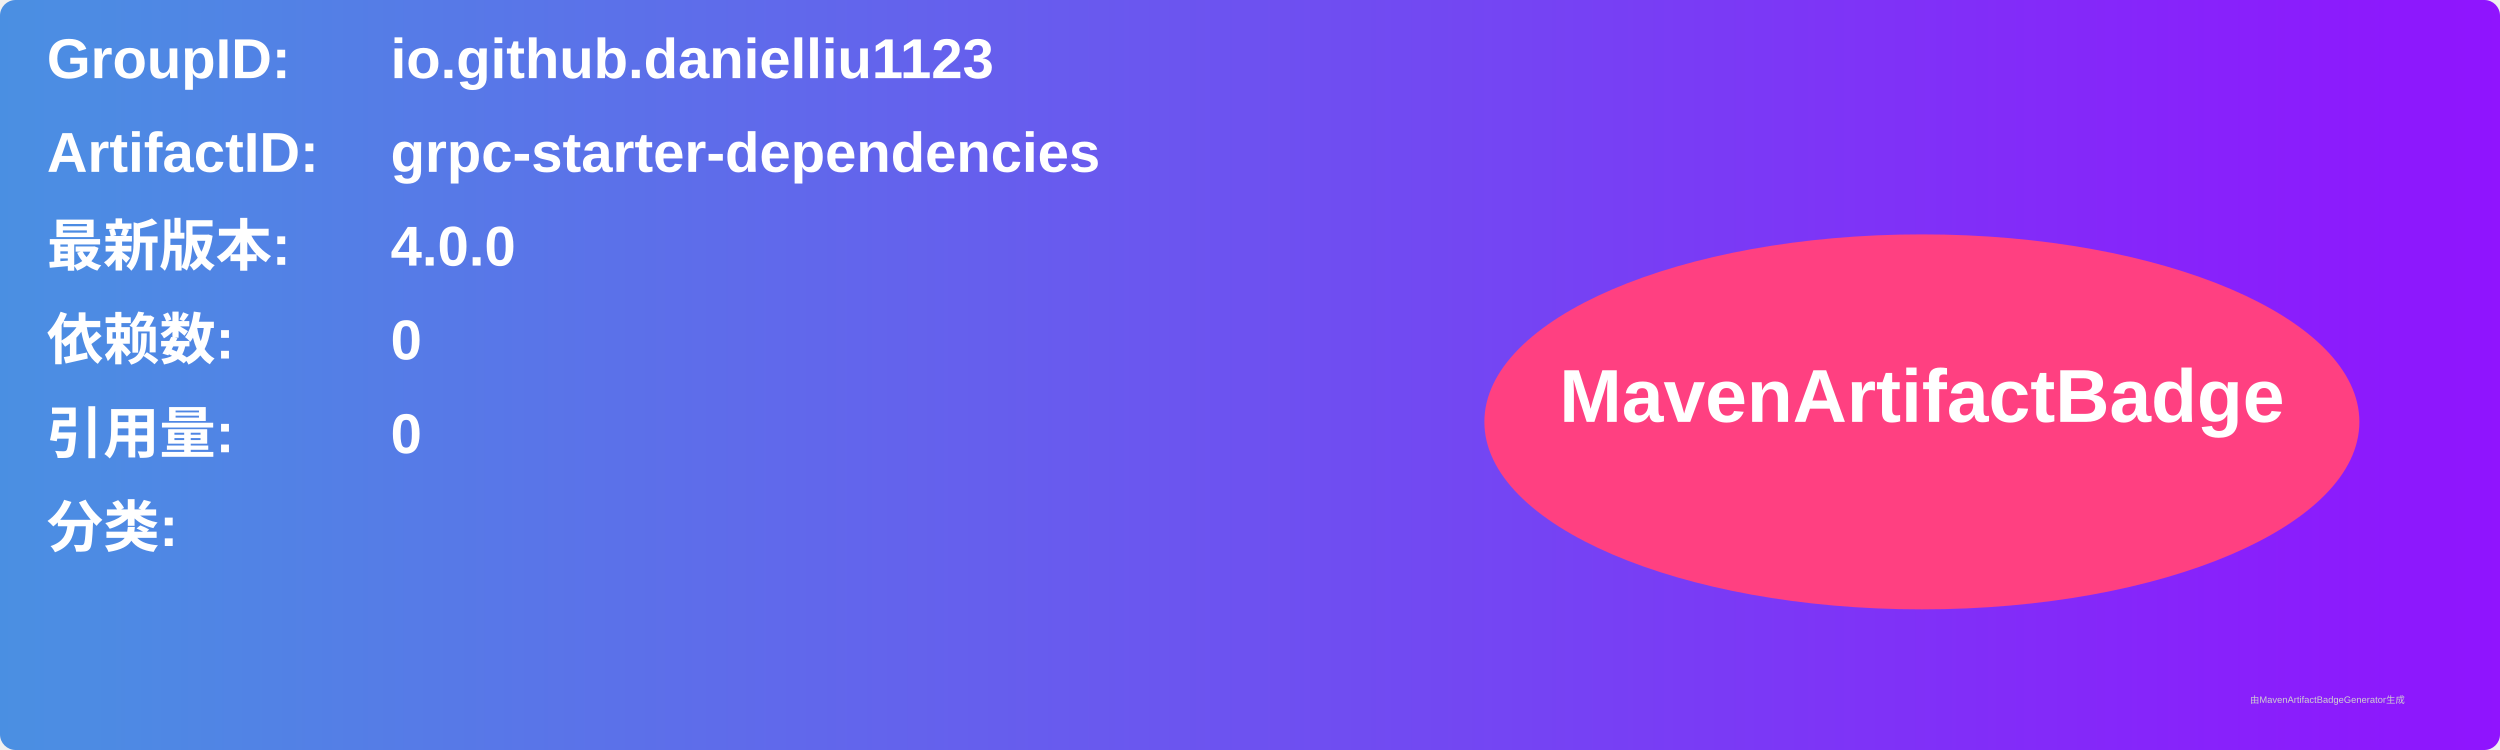
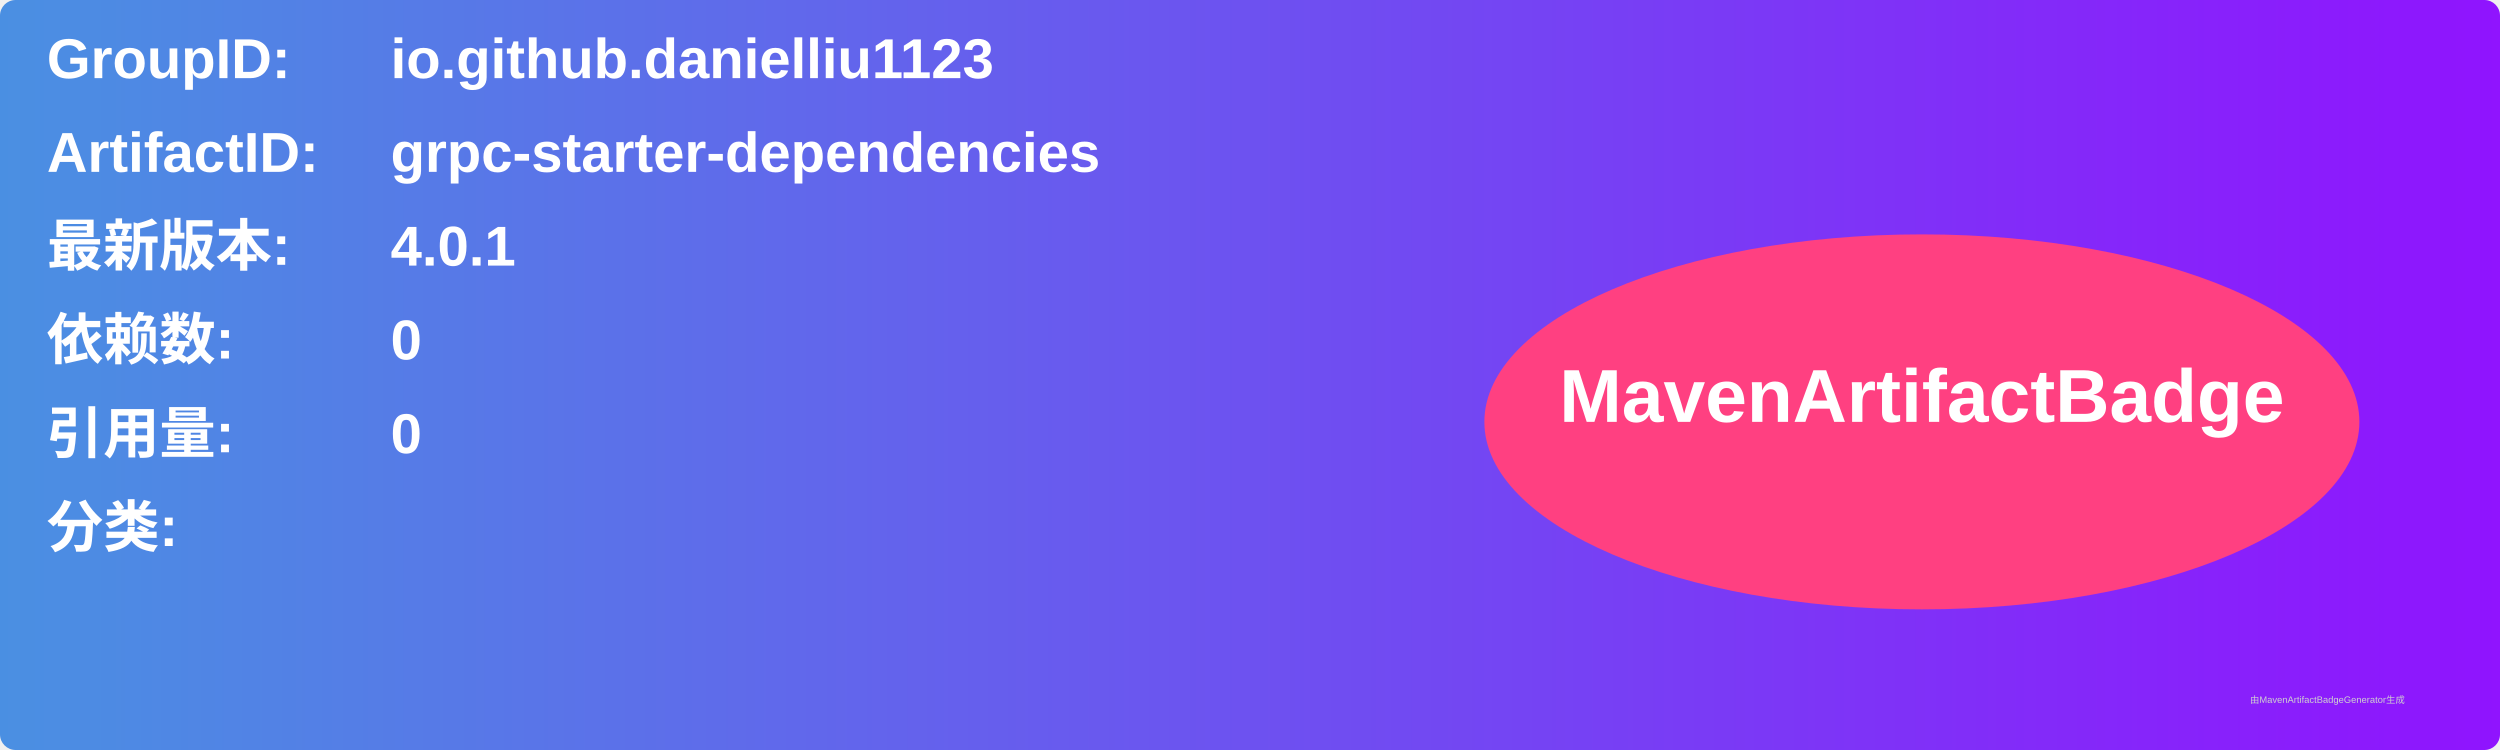
<svg xmlns="http://www.w3.org/2000/svg" width="800" height="240" viewBox="0 0 800 240">
  <linearGradient id="grad" x1="0%" y1="0%" x2="100%" y2="0%">
    <stop offset="0%" stop-color="#4a90e2" />
    <stop offset="100%" stop-color="#9013fe" />
  </linearGradient>
  <rect width="100%" height="100%" rx="5" ry="5" fill="url(#grad)" />
  <g transform="translate(15, 15)">
    <text x="0" y="10" font-family="Arial" font-size="18" fill="white" font-weight="bold" width="260">GroupID:</text>
    <text x="110" y="10" font-family="Arial" font-size="18" fill="white" font-weight="bold" width="460">io.github.danielliu1123</text>
    <text x="0" y="40" font-family="Arial" font-size="18" fill="white" font-weight="bold" width="260">ArtifactID:</text>
    <text x="110" y="40" font-family="Arial" font-size="18" fill="white" font-weight="bold" width="460">grpc-starter-dependencies</text>
    <text x="0" y="70" font-family="Arial" font-size="18" fill="white" font-weight="bold">最新版本:</text>
    <text x="110" y="70" font-family="Arial" font-size="18" fill="white" font-weight="bold">
-       <tspan font-weight="bold">4.0.0</tspan>
+       <tspan font-weight="bold">4.0.1</tspan>
    </text>
    <text x="0" y="100" font-family="Arial" font-size="18" fill="white" font-weight="bold">依赖数: </text>
    <text x="110" y="100" font-family="Arial" font-size="18" fill="white">
      <tspan font-weight="bold">0</tspan>
    </text>
    <text x="0" y="130" font-family="Arial" font-size="18" fill="white" font-weight="bold">引用量: </text>
    <text x="110" y="130" font-family="Arial" font-size="18" fill="white">
      <tspan font-weight="bold">0</tspan>
    </text>
    <text x="0" y="160" font-family="Arial" font-size="18" fill="white" font-weight="bold">分类:</text>
    <text x="10" y="190" font-family="Arial" font-size="10" fill="white">
      <tspan font-weight="bold" />
    </text>
    <ellipse cx="600" cy="120" rx="140" ry="60" fill="#ff4081" />
    <text x="600" y="120" text-anchor="middle" font-family="Arial" font-size="24" fill="white" font-weight="bold">MavenArtifactBadge</text>
  </g>
  <text x="720" y="225" font-family="Arial" font-size="3" fill="#d0d0d0">由MavenArtifactBadgeGenerator生成</text>
</svg>
